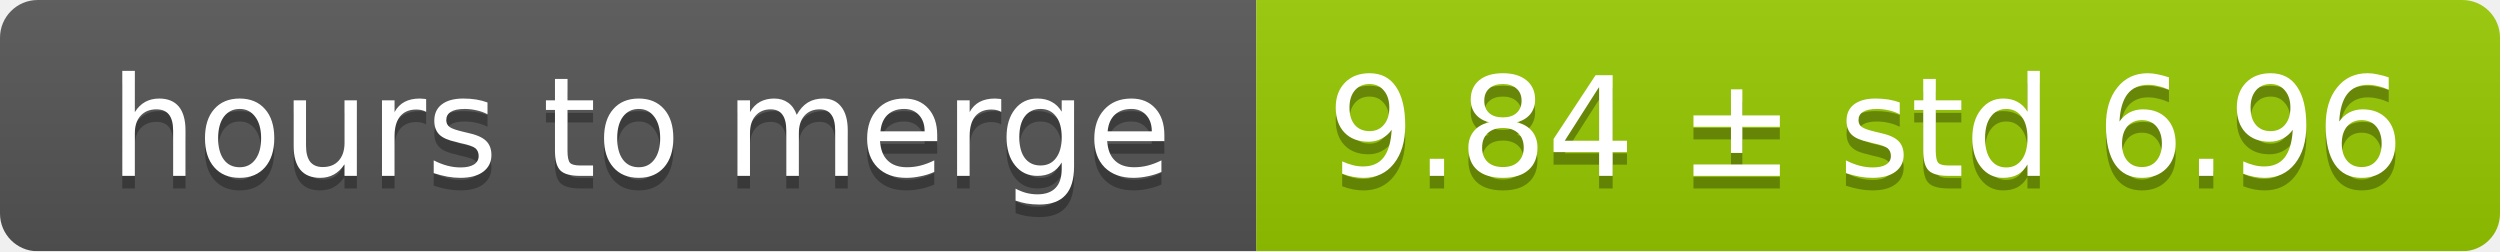
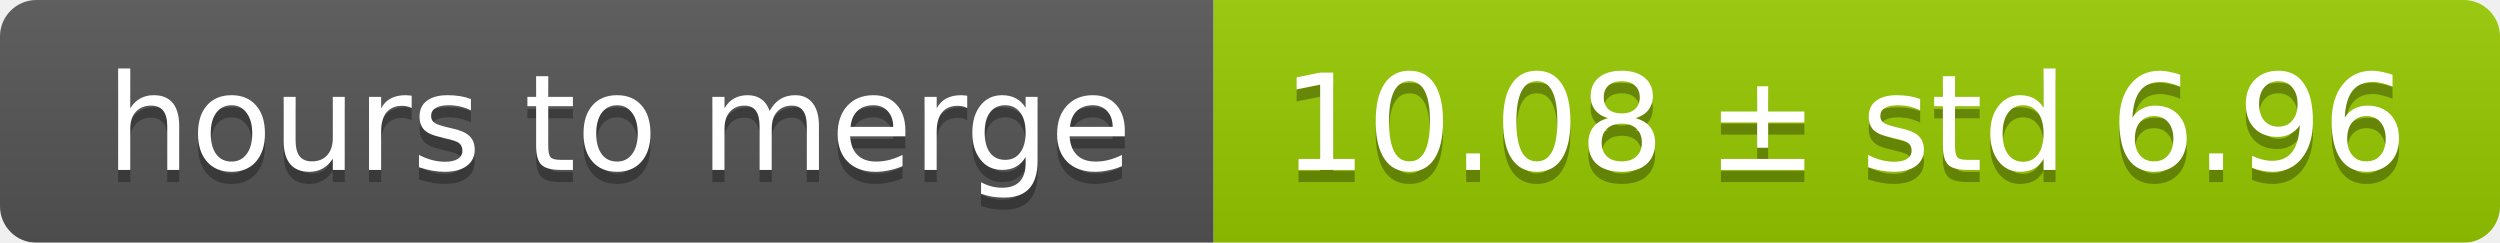
- <svg xmlns="http://www.w3.org/2000/svg" width="199" height="20">
+ <svg xmlns="http://www.w3.org/2000/svg" width="206" height="20">
  <linearGradient id="smooth" x2="0" y2="100%">
    <stop offset="0" stop-color="#bbb" stop-opacity=".1" />
    <stop offset="1" stop-opacity=".1" />
  </linearGradient>
  <mask id="round">
-     <rect width="199" height="20" rx="3" fill="#fff" />
+     <rect width="206" height="20" rx="3" fill="#fff" />
  </mask>
  <g mask="url(#round)">
    <rect width="100" height="20" fill="#555" />
-     <rect x="100" width="99" height="20" fill="#97ca00" />
-     <rect width="199" height="20" fill="url(#smooth)" />
+     <rect x="100" width="106" height="20" fill="#97ca00" />
+     <rect width="206" height="20" fill="url(#smooth)" />
  </g>
  <g fill="#fff" text-anchor="middle" font-family="DejaVu Sans,Verdana,Geneva,sans-serif" font-size="11">
    <text x="51" y="15" fill="#010101" fill-opacity=".3">hours to merge</text>
    <text x="51" y="14">hours to merge</text>
-     <text x="148.5" y="15" fill="#010101" fill-opacity=".3">9.84 ± std 6.96</text>
-     <text x="148.5" y="14">9.84 ± std 6.96</text>
+     <text x="152" y="15" fill="#010101" fill-opacity=".3">10.08 ± std 6.96</text>
+     <text x="152" y="14">10.08 ± std 6.96</text>
  </g>
</svg>
